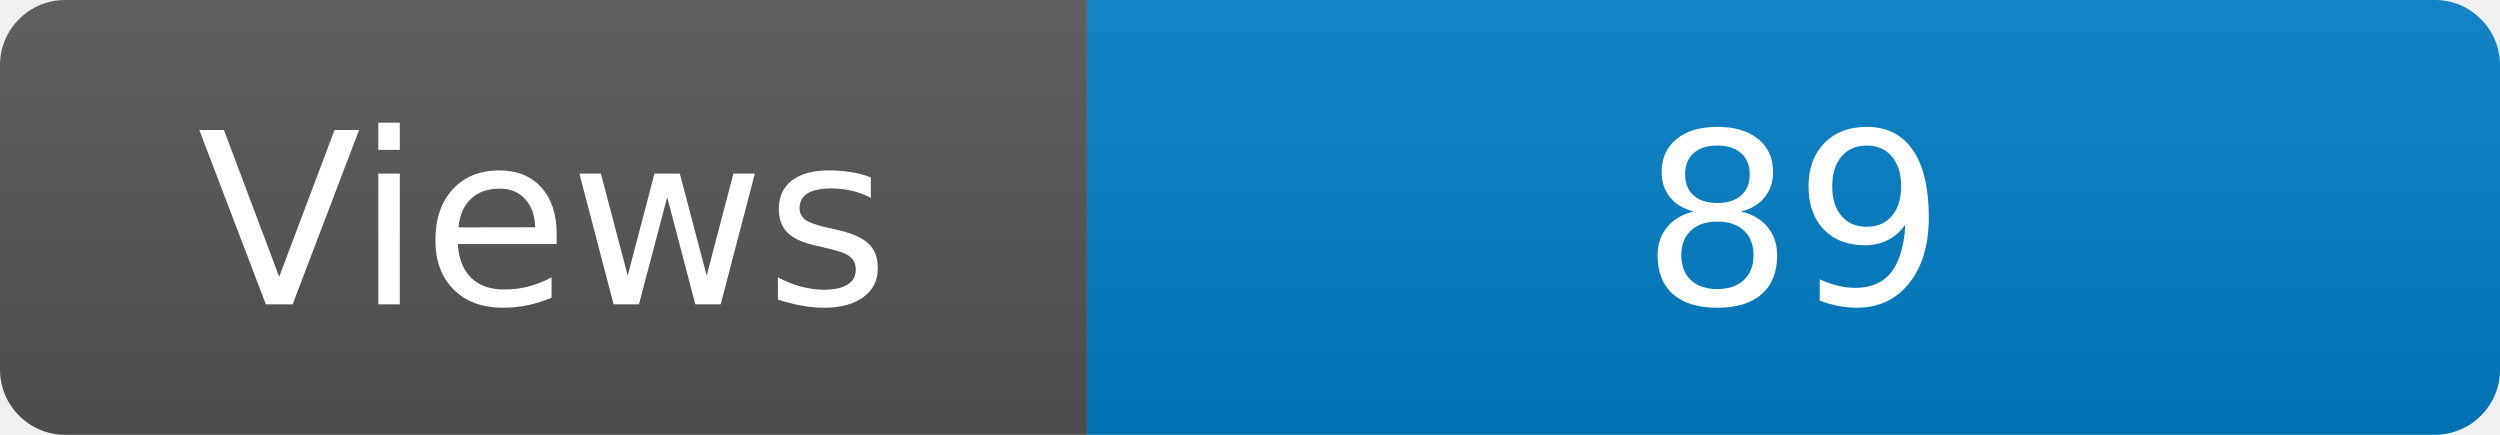
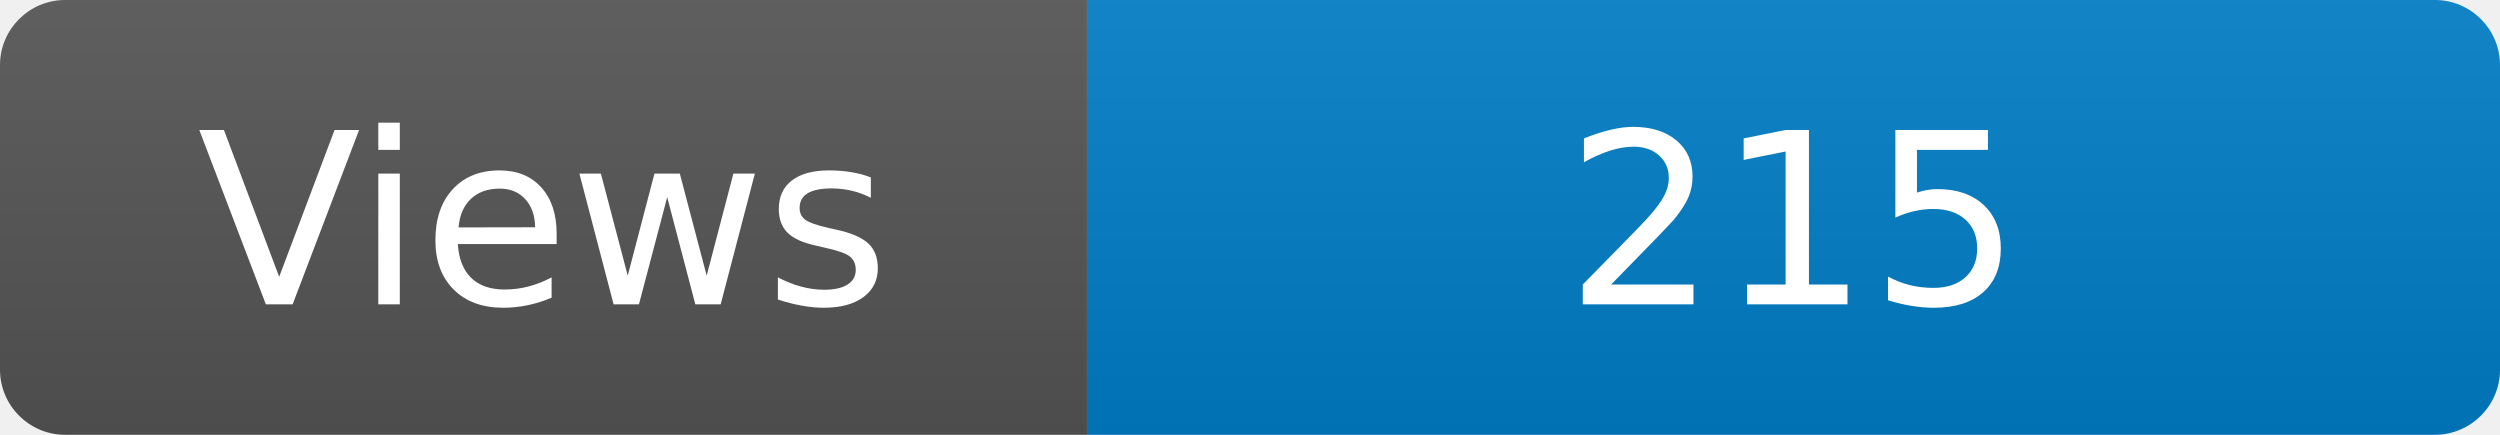
<svg xmlns="http://www.w3.org/2000/svg" width="115" height="20" role="img" aria-label="Maintained?: yes">
  <linearGradient id="s" x2="0" y2="100%">
    <stop offset="0" stop-color="#bbb" stop-opacity=".1" />
    <stop offset="1" stop-opacity=".1" />
  </linearGradient>
  <clipPath id="r">
    <rect width="115" height="20" rx="3" fill="#fff" />
  </clipPath>
  <g clip-path="url(#r)">
    <rect width="50" height="20" fill="#555" />
    <rect x="50" width="160" height="20" fill="#007ec6" />
    <rect width="115" height="20" fill="url(#s)" />
  </g>
  <g fill="#fff" text-anchor="middle" font-family="Verdana,Geneva,DejaVu Sans,sans-serif" font-size="110">
    <text x="250" y="140" transform="scale(.1)" fill="#fff">Views</text>
-     <text x="825" y="140" transform="scale(.1)" fill="#fff">89</text>
+     <text x="825" y="140" transform="scale(.1)" fill="#fff">215</text>
  </g>
</svg>
